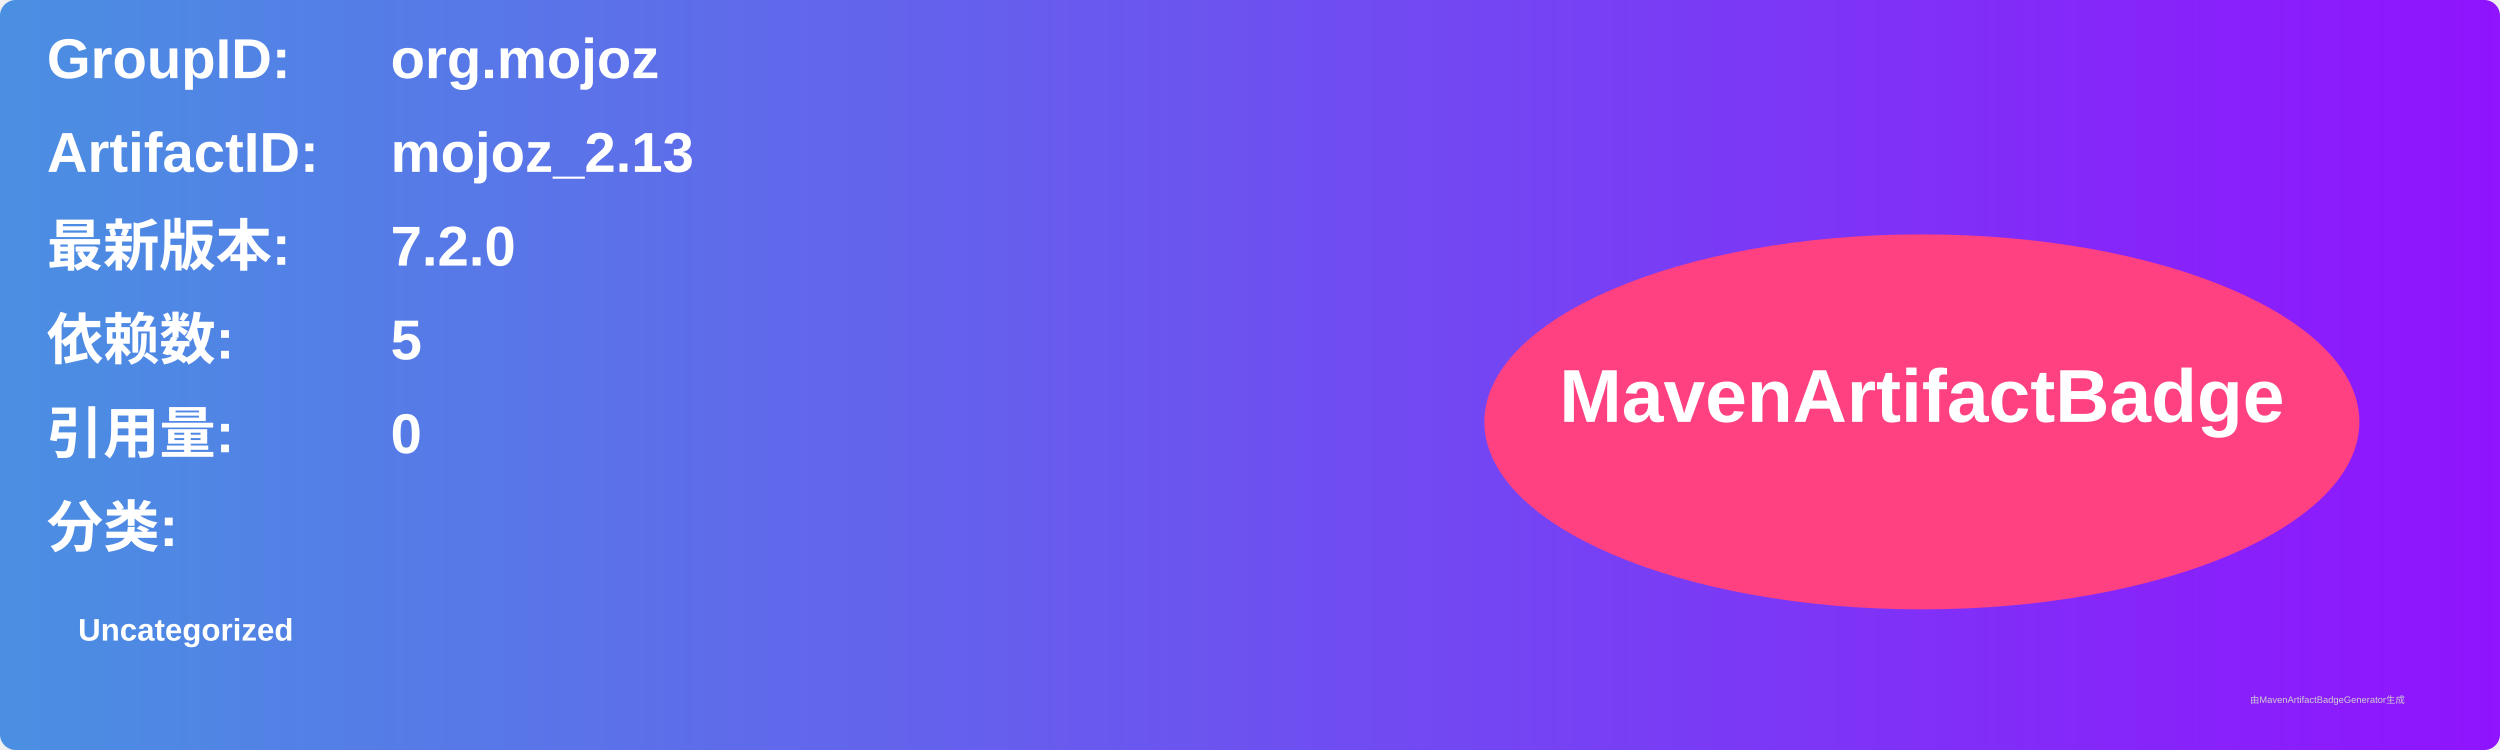
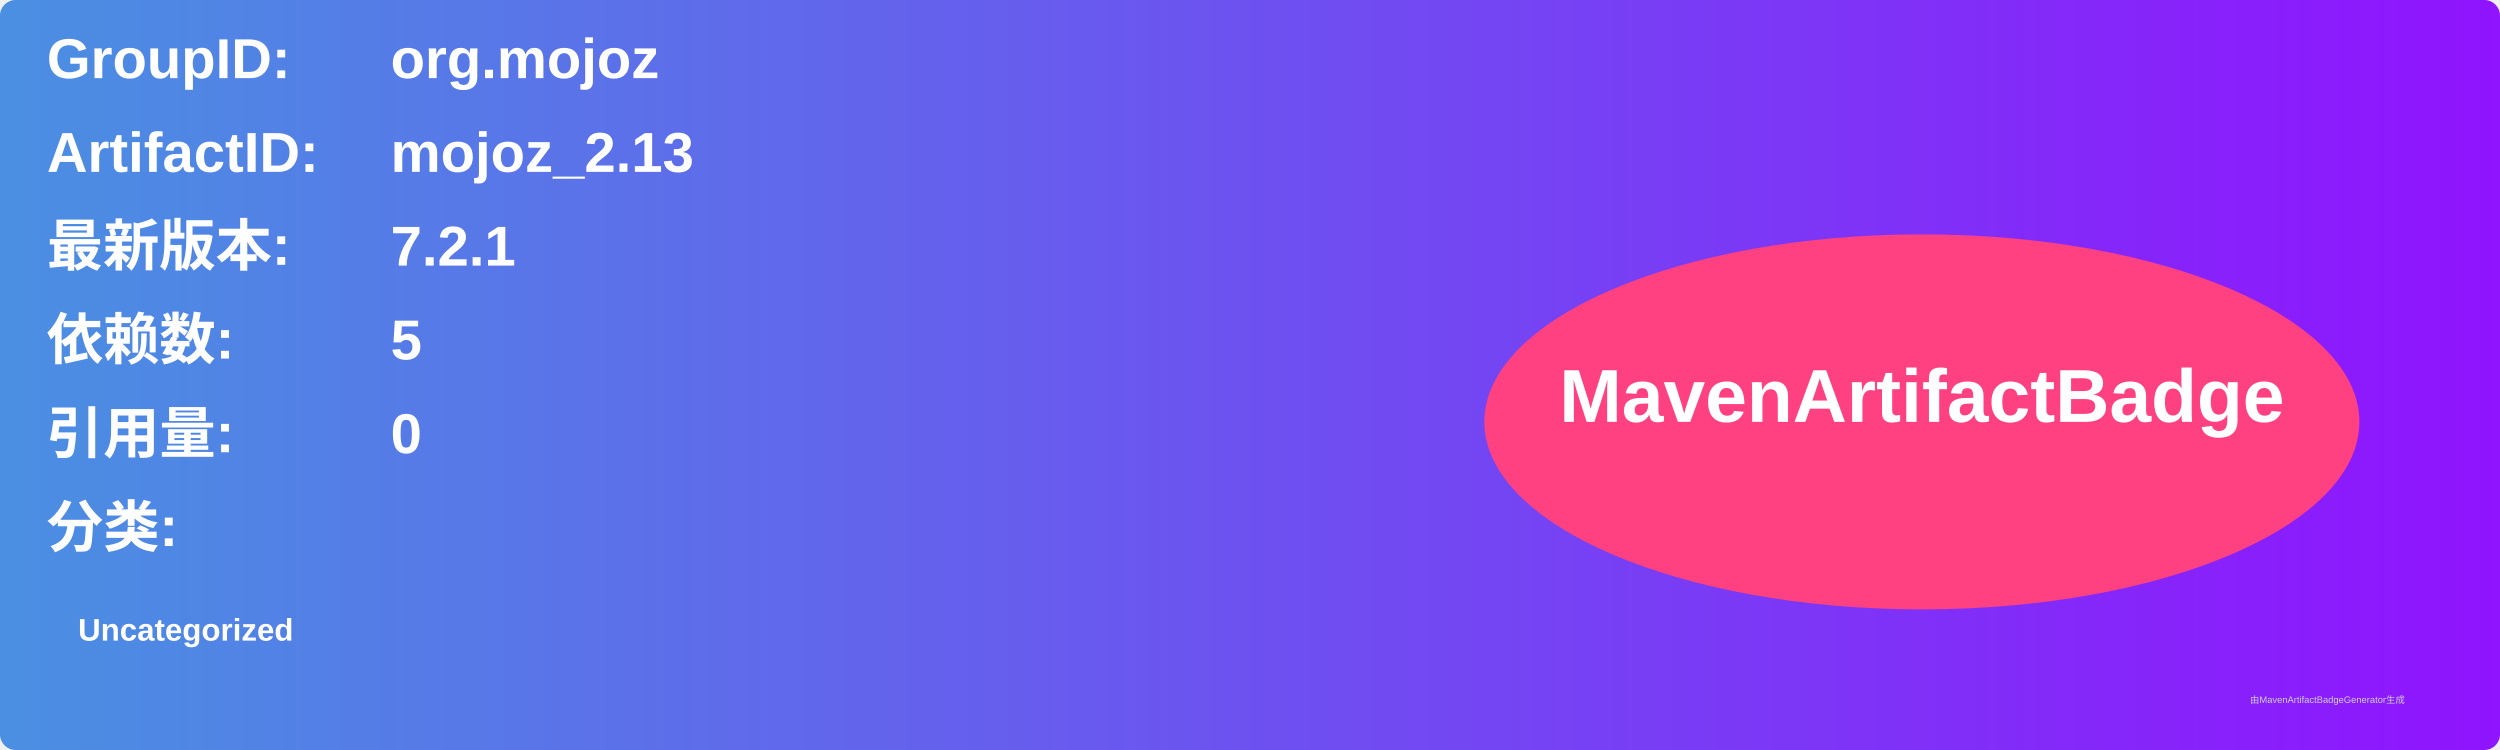
<svg xmlns="http://www.w3.org/2000/svg" width="800" height="240" viewBox="0 0 800 240">
  <linearGradient id="grad" x1="0%" y1="0%" x2="100%" y2="0%">
    <stop offset="0%" stop-color="#4a90e2" />
    <stop offset="100%" stop-color="#9013fe" />
  </linearGradient>
  <rect width="100%" height="100%" rx="5" ry="5" fill="url(#grad)" />
  <g transform="translate(15, 15)">
    <text x="0" y="10" font-family="Arial" font-size="18" fill="white" font-weight="bold" width="260">GroupID:</text>
    <text x="110" y="10" font-family="Arial" font-size="18" fill="white" font-weight="bold" width="460">org.mojoz</text>
    <text x="0" y="40" font-family="Arial" font-size="18" fill="white" font-weight="bold" width="260">ArtifactID:</text>
    <text x="110" y="40" font-family="Arial" font-size="18" fill="white" font-weight="bold" width="460">mojoz_2.13</text>
    <text x="0" y="70" font-family="Arial" font-size="18" fill="white" font-weight="bold">最新版本:</text>
    <text x="110" y="70" font-family="Arial" font-size="18" fill="white" font-weight="bold">
-       <tspan font-weight="bold">7.2.0</tspan>
+       <tspan font-weight="bold">7.2.1</tspan>
    </text>
    <text x="0" y="100" font-family="Arial" font-size="18" fill="white" font-weight="bold">依赖数: </text>
    <text x="110" y="100" font-family="Arial" font-size="18" fill="white">
      <tspan font-weight="bold">5</tspan>
    </text>
    <text x="0" y="130" font-family="Arial" font-size="18" fill="white" font-weight="bold">引用量: </text>
    <text x="110" y="130" font-family="Arial" font-size="18" fill="white">
      <tspan font-weight="bold">0</tspan>
    </text>
    <text x="0" y="160" font-family="Arial" font-size="18" fill="white" font-weight="bold">分类:</text>
    <text x="10" y="190" font-family="Arial" font-size="10" fill="white">
      <tspan font-weight="bold">Uncategorized</tspan>
    </text>
    <ellipse cx="600" cy="120" rx="140" ry="60" fill="#ff4081" />
    <text x="600" y="120" text-anchor="middle" font-family="Arial" font-size="24" fill="white" font-weight="bold">MavenArtifactBadge</text>
  </g>
  <text x="720" y="225" font-family="Arial" font-size="3" fill="#d0d0d0">由MavenArtifactBadgeGenerator生成</text>
</svg>
